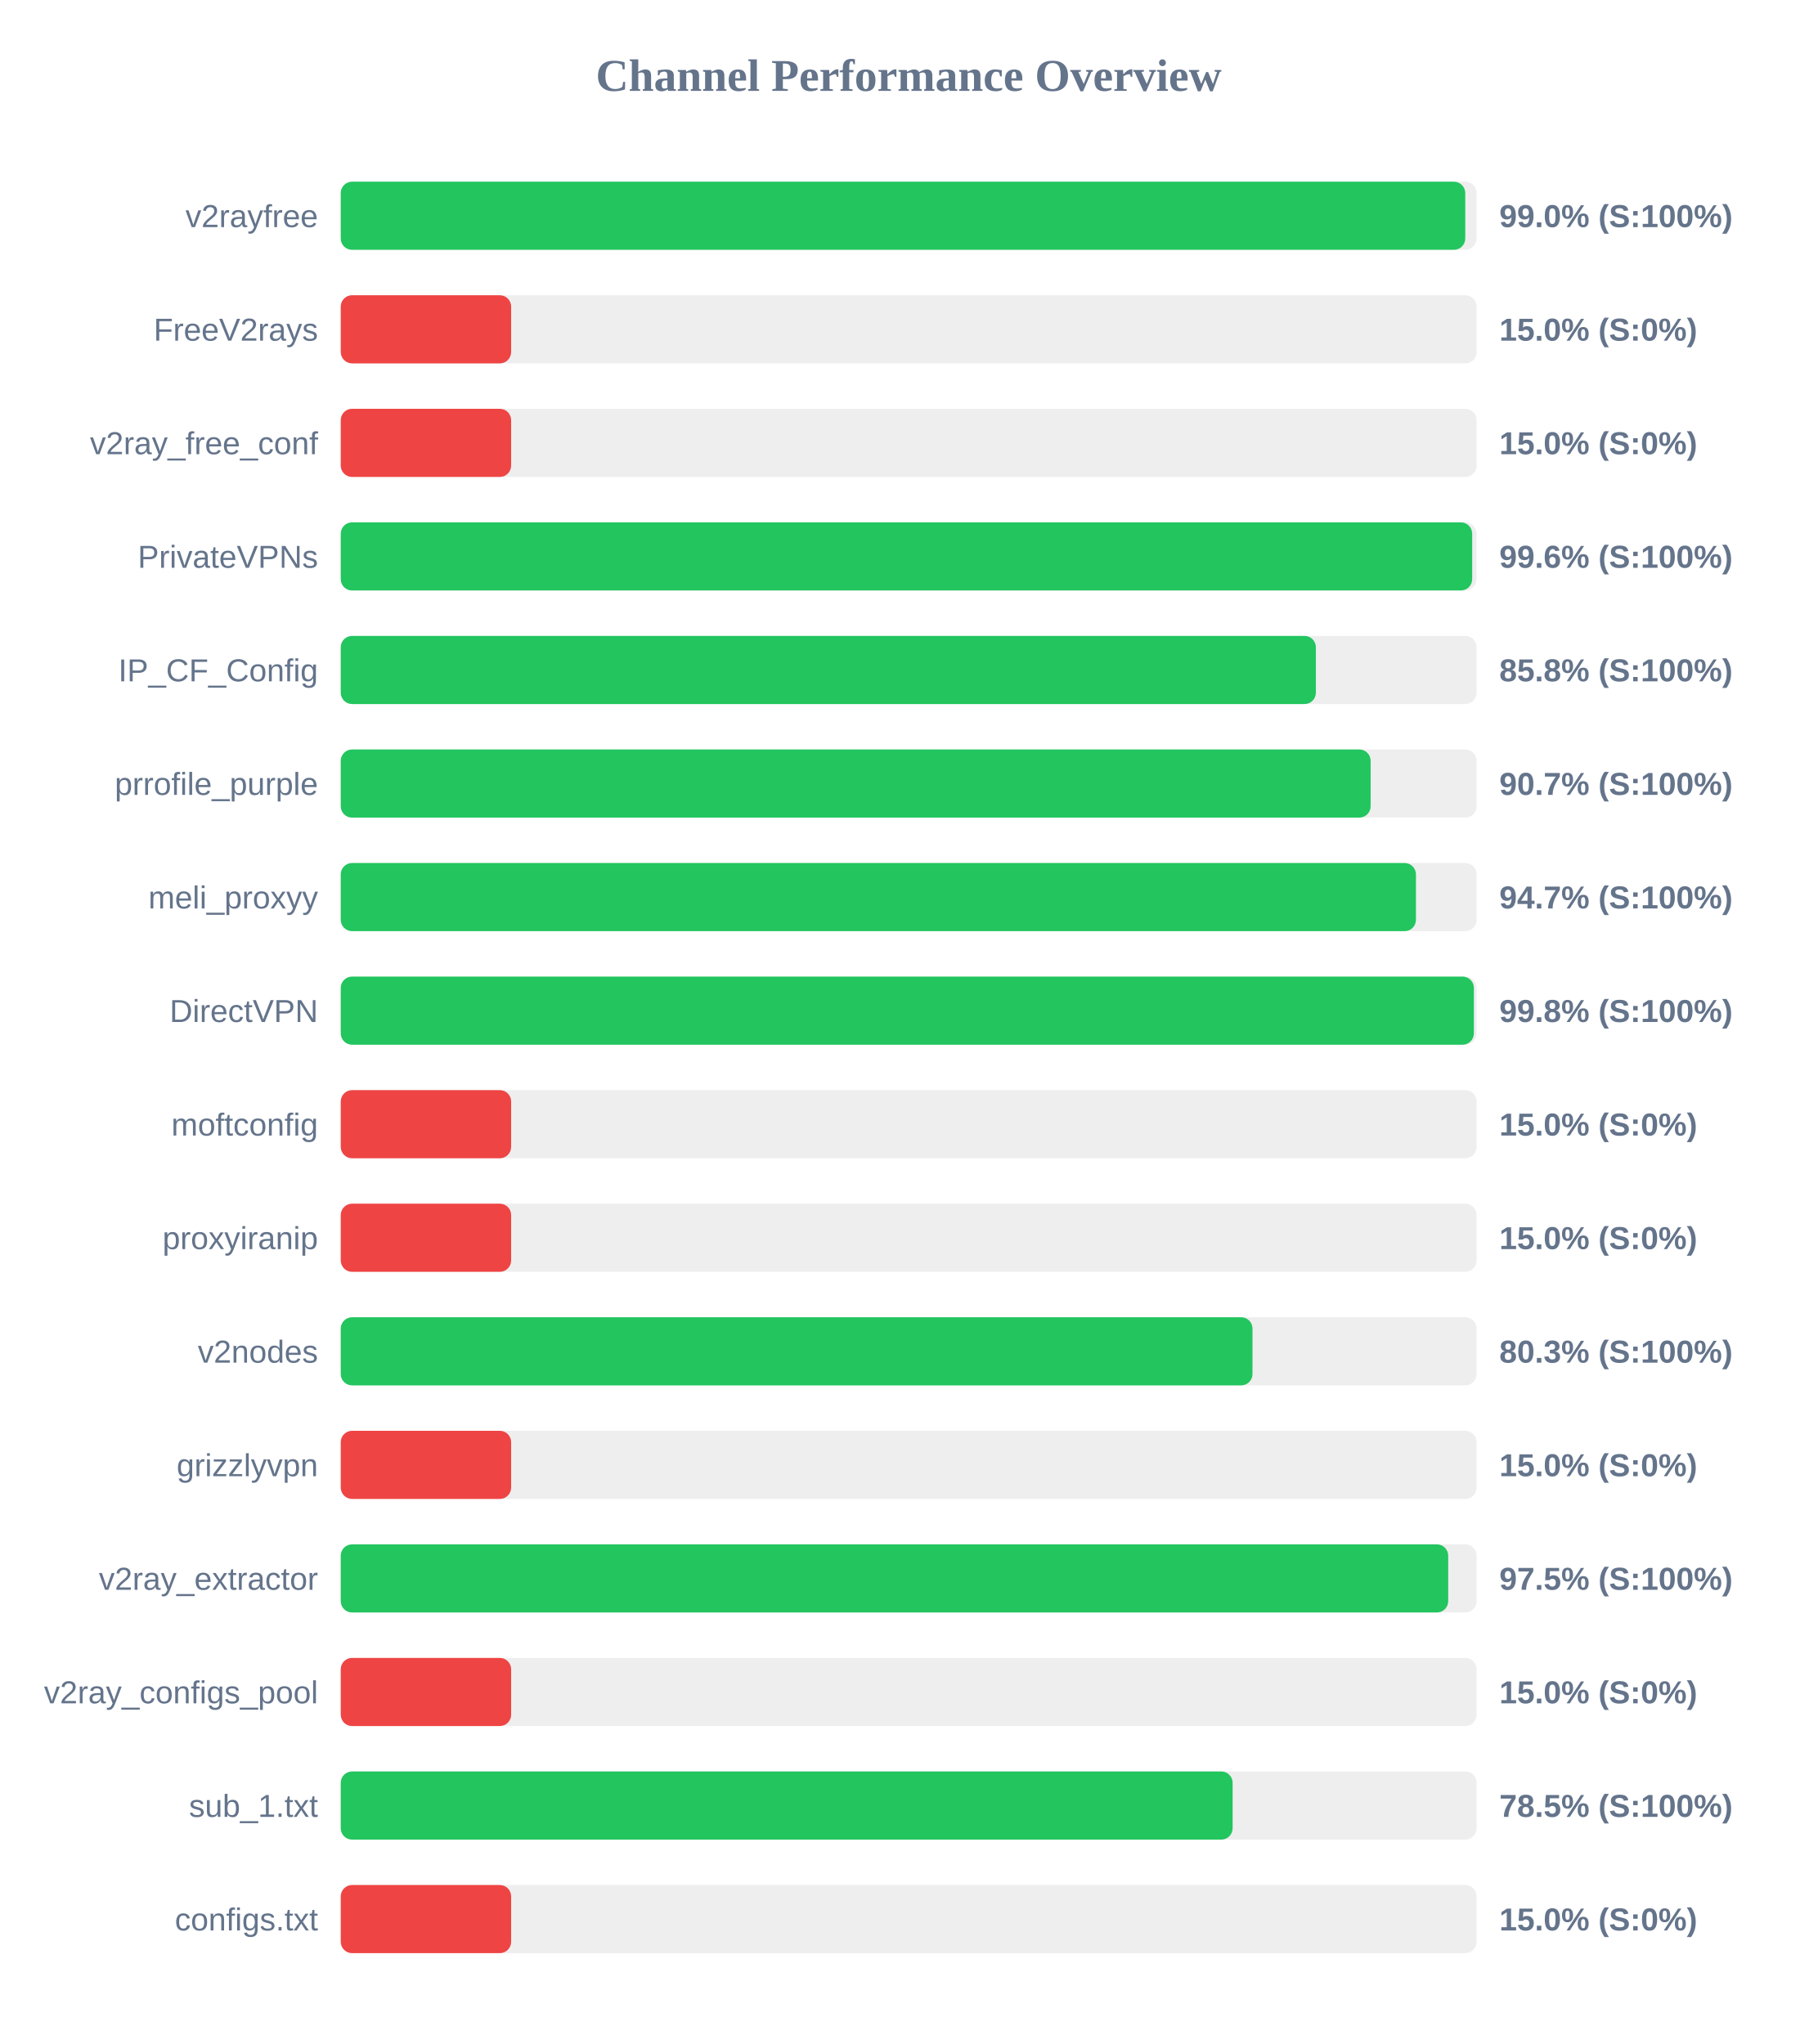
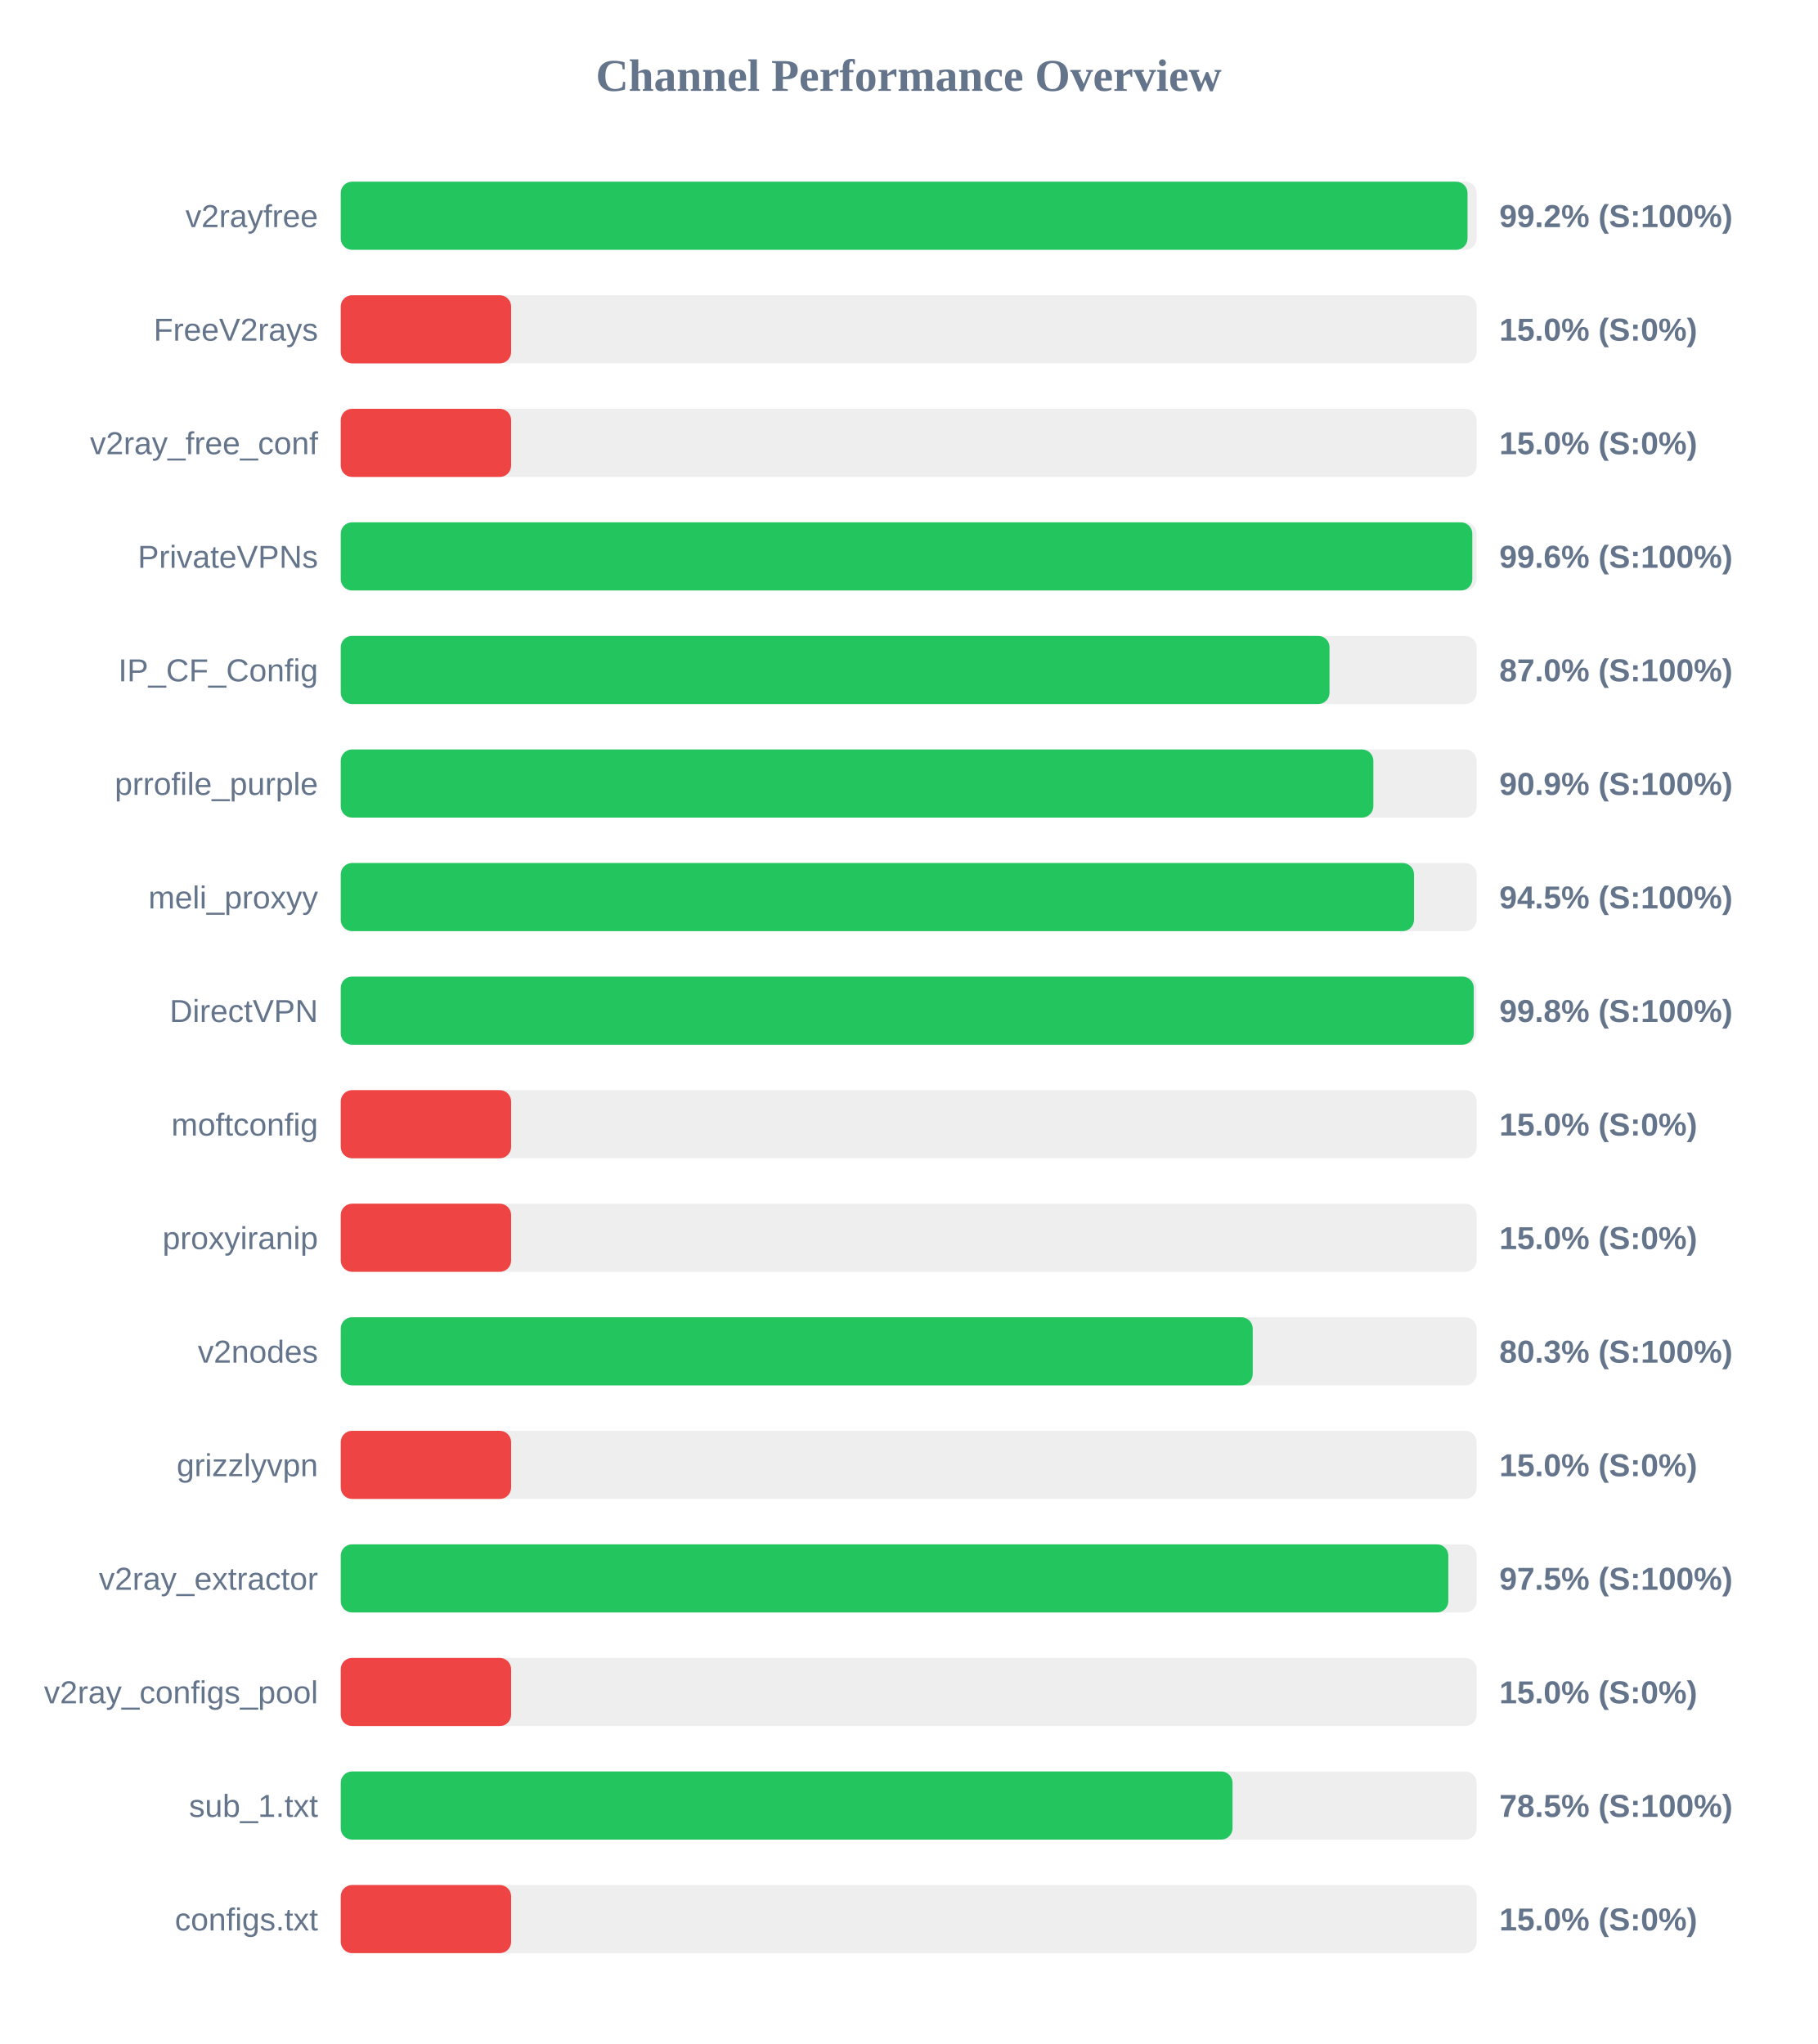
<svg xmlns="http://www.w3.org/2000/svg" width="800" height="900" version="1.1">
  <style>
        .row { font: 14px Arial; fill: #64748b; }
        .score { font: bold 14px Arial; fill: #64748b; }
    </style>
  <text x="400" y="40" text-anchor="middle" font-size="20px" font-weight="bold" fill="#64748b">Channel Performance Overview</text>
  <rect x="150" y="80" width="500" height="30" fill="#eee" rx="5" />
-   <rect x="150" y="80" width="495.0" height="30" fill="#22c55e" rx="5" />
+   <rect x="150" y="80" width="496.0" height="30" fill="#22c55e" rx="5" />
  <text x="140" y="100" text-anchor="end" class="row">v2rayfree</text>
-   <text x="660" y="100" text-anchor="start" class="score">99.0% (S:100%)</text>
+   <text x="660" y="100" text-anchor="start" class="score">99.2% (S:100%)</text>
  <rect x="150" y="130" width="500" height="30" fill="#eee" rx="5" />
  <rect x="150" y="130" width="75.0" height="30" fill="#ef4444" rx="5" />
  <text x="140" y="150" text-anchor="end" class="row">FreeV2rays</text>
  <text x="660" y="150" text-anchor="start" class="score">15.0% (S:0%)</text>
  <rect x="150" y="180" width="500" height="30" fill="#eee" rx="5" />
  <rect x="150" y="180" width="75.0" height="30" fill="#ef4444" rx="5" />
  <text x="140" y="200" text-anchor="end" class="row">v2ray_free_conf</text>
  <text x="660" y="200" text-anchor="start" class="score">15.0% (S:0%)</text>
  <rect x="150" y="230" width="500" height="30" fill="#eee" rx="5" />
-   <rect x="150" y="230" width="498.05" height="30" fill="#22c55e" rx="5" />
+   <rect x="150" y="230" width="498.1" height="30" fill="#22c55e" rx="5" />
  <text x="140" y="250" text-anchor="end" class="row">PrivateVPNs</text>
  <text x="660" y="250" text-anchor="start" class="score">99.6% (S:100%)</text>
  <rect x="150" y="280" width="500" height="30" fill="#eee" rx="5" />
-   <rect x="150" y="280" width="429.25" height="30" fill="#22c55e" rx="5" />
+   <rect x="150" y="280" width="435.25" height="30" fill="#22c55e" rx="5" />
  <text x="140" y="300" text-anchor="end" class="row">IP_CF_Config</text>
-   <text x="660" y="300" text-anchor="start" class="score">85.8% (S:100%)</text>
+   <text x="660" y="300" text-anchor="start" class="score">87.0% (S:100%)</text>
  <rect x="150" y="330" width="500" height="30" fill="#eee" rx="5" />
-   <rect x="150" y="330" width="453.35" height="30" fill="#22c55e" rx="5" />
+   <rect x="150" y="330" width="454.55" height="30" fill="#22c55e" rx="5" />
  <text x="140" y="350" text-anchor="end" class="row">prrofile_purple</text>
-   <text x="660" y="350" text-anchor="start" class="score">90.7% (S:100%)</text>
+   <text x="660" y="350" text-anchor="start" class="score">90.9% (S:100%)</text>
  <rect x="150" y="380" width="500" height="30" fill="#eee" rx="5" />
-   <rect x="150" y="380" width="473.3" height="30" fill="#22c55e" rx="5" />
+   <rect x="150" y="380" width="472.45" height="30" fill="#22c55e" rx="5" />
  <text x="140" y="400" text-anchor="end" class="row">meli_proxyy</text>
-   <text x="660" y="400" text-anchor="start" class="score">94.7% (S:100%)</text>
+   <text x="660" y="400" text-anchor="start" class="score">94.5% (S:100%)</text>
  <rect x="150" y="430" width="500" height="30" fill="#eee" rx="5" />
-   <rect x="150" y="430" width="498.8" height="30" fill="#22c55e" rx="5" />
+   <rect x="150" y="430" width="498.75" height="30" fill="#22c55e" rx="5" />
  <text x="140" y="450" text-anchor="end" class="row">DirectVPN</text>
  <text x="660" y="450" text-anchor="start" class="score">99.8% (S:100%)</text>
  <rect x="150" y="480" width="500" height="30" fill="#eee" rx="5" />
  <rect x="150" y="480" width="75.0" height="30" fill="#ef4444" rx="5" />
  <text x="140" y="500" text-anchor="end" class="row">moftconfig</text>
  <text x="660" y="500" text-anchor="start" class="score">15.0% (S:0%)</text>
  <rect x="150" y="530" width="500" height="30" fill="#eee" rx="5" />
  <rect x="150" y="530" width="75.0" height="30" fill="#ef4444" rx="5" />
  <text x="140" y="550" text-anchor="end" class="row">proxyiranip</text>
  <text x="660" y="550" text-anchor="start" class="score">15.0% (S:0%)</text>
  <rect x="150" y="580" width="500" height="30" fill="#eee" rx="5" />
-   <rect x="150" y="580" width="401.35" height="30" fill="#22c55e" rx="5" />
+   <rect x="150" y="580" width="401.45" height="30" fill="#22c55e" rx="5" />
  <text x="140" y="600" text-anchor="end" class="row">v2nodes</text>
  <text x="660" y="600" text-anchor="start" class="score">80.3% (S:100%)</text>
  <rect x="150" y="630" width="500" height="30" fill="#eee" rx="5" />
  <rect x="150" y="630" width="75.0" height="30" fill="#ef4444" rx="5" />
  <text x="140" y="650" text-anchor="end" class="row">grizzlyvpn</text>
  <text x="660" y="650" text-anchor="start" class="score">15.0% (S:0%)</text>
  <rect x="150" y="680" width="500" height="30" fill="#eee" rx="5" />
-   <rect x="150" y="680" width="487.5" height="30" fill="#22c55e" rx="5" />
+   <rect x="150" y="680" width="487.55" height="30" fill="#22c55e" rx="5" />
  <text x="140" y="700" text-anchor="end" class="row">v2ray_extractor</text>
  <text x="660" y="700" text-anchor="start" class="score">97.5% (S:100%)</text>
  <rect x="150" y="730" width="500" height="30" fill="#eee" rx="5" />
  <rect x="150" y="730" width="75.0" height="30" fill="#ef4444" rx="5" />
  <text x="140" y="750" text-anchor="end" class="row">v2ray_configs_pool</text>
  <text x="660" y="750" text-anchor="start" class="score">15.0% (S:0%)</text>
  <rect x="150" y="780" width="500" height="30" fill="#eee" rx="5" />
-   <rect x="150" y="780" width="392.6" height="30" fill="#22c55e" rx="5" />
+   <rect x="150" y="780" width="392.55" height="30" fill="#22c55e" rx="5" />
  <text x="140" y="800" text-anchor="end" class="row">sub_1.txt</text>
  <text x="660" y="800" text-anchor="start" class="score">78.5% (S:100%)</text>
  <rect x="150" y="830" width="500" height="30" fill="#eee" rx="5" />
  <rect x="150" y="830" width="75.0" height="30" fill="#ef4444" rx="5" />
  <text x="140" y="850" text-anchor="end" class="row">configs.txt</text>
  <text x="660" y="850" text-anchor="start" class="score">15.0% (S:0%)</text>
</svg>
